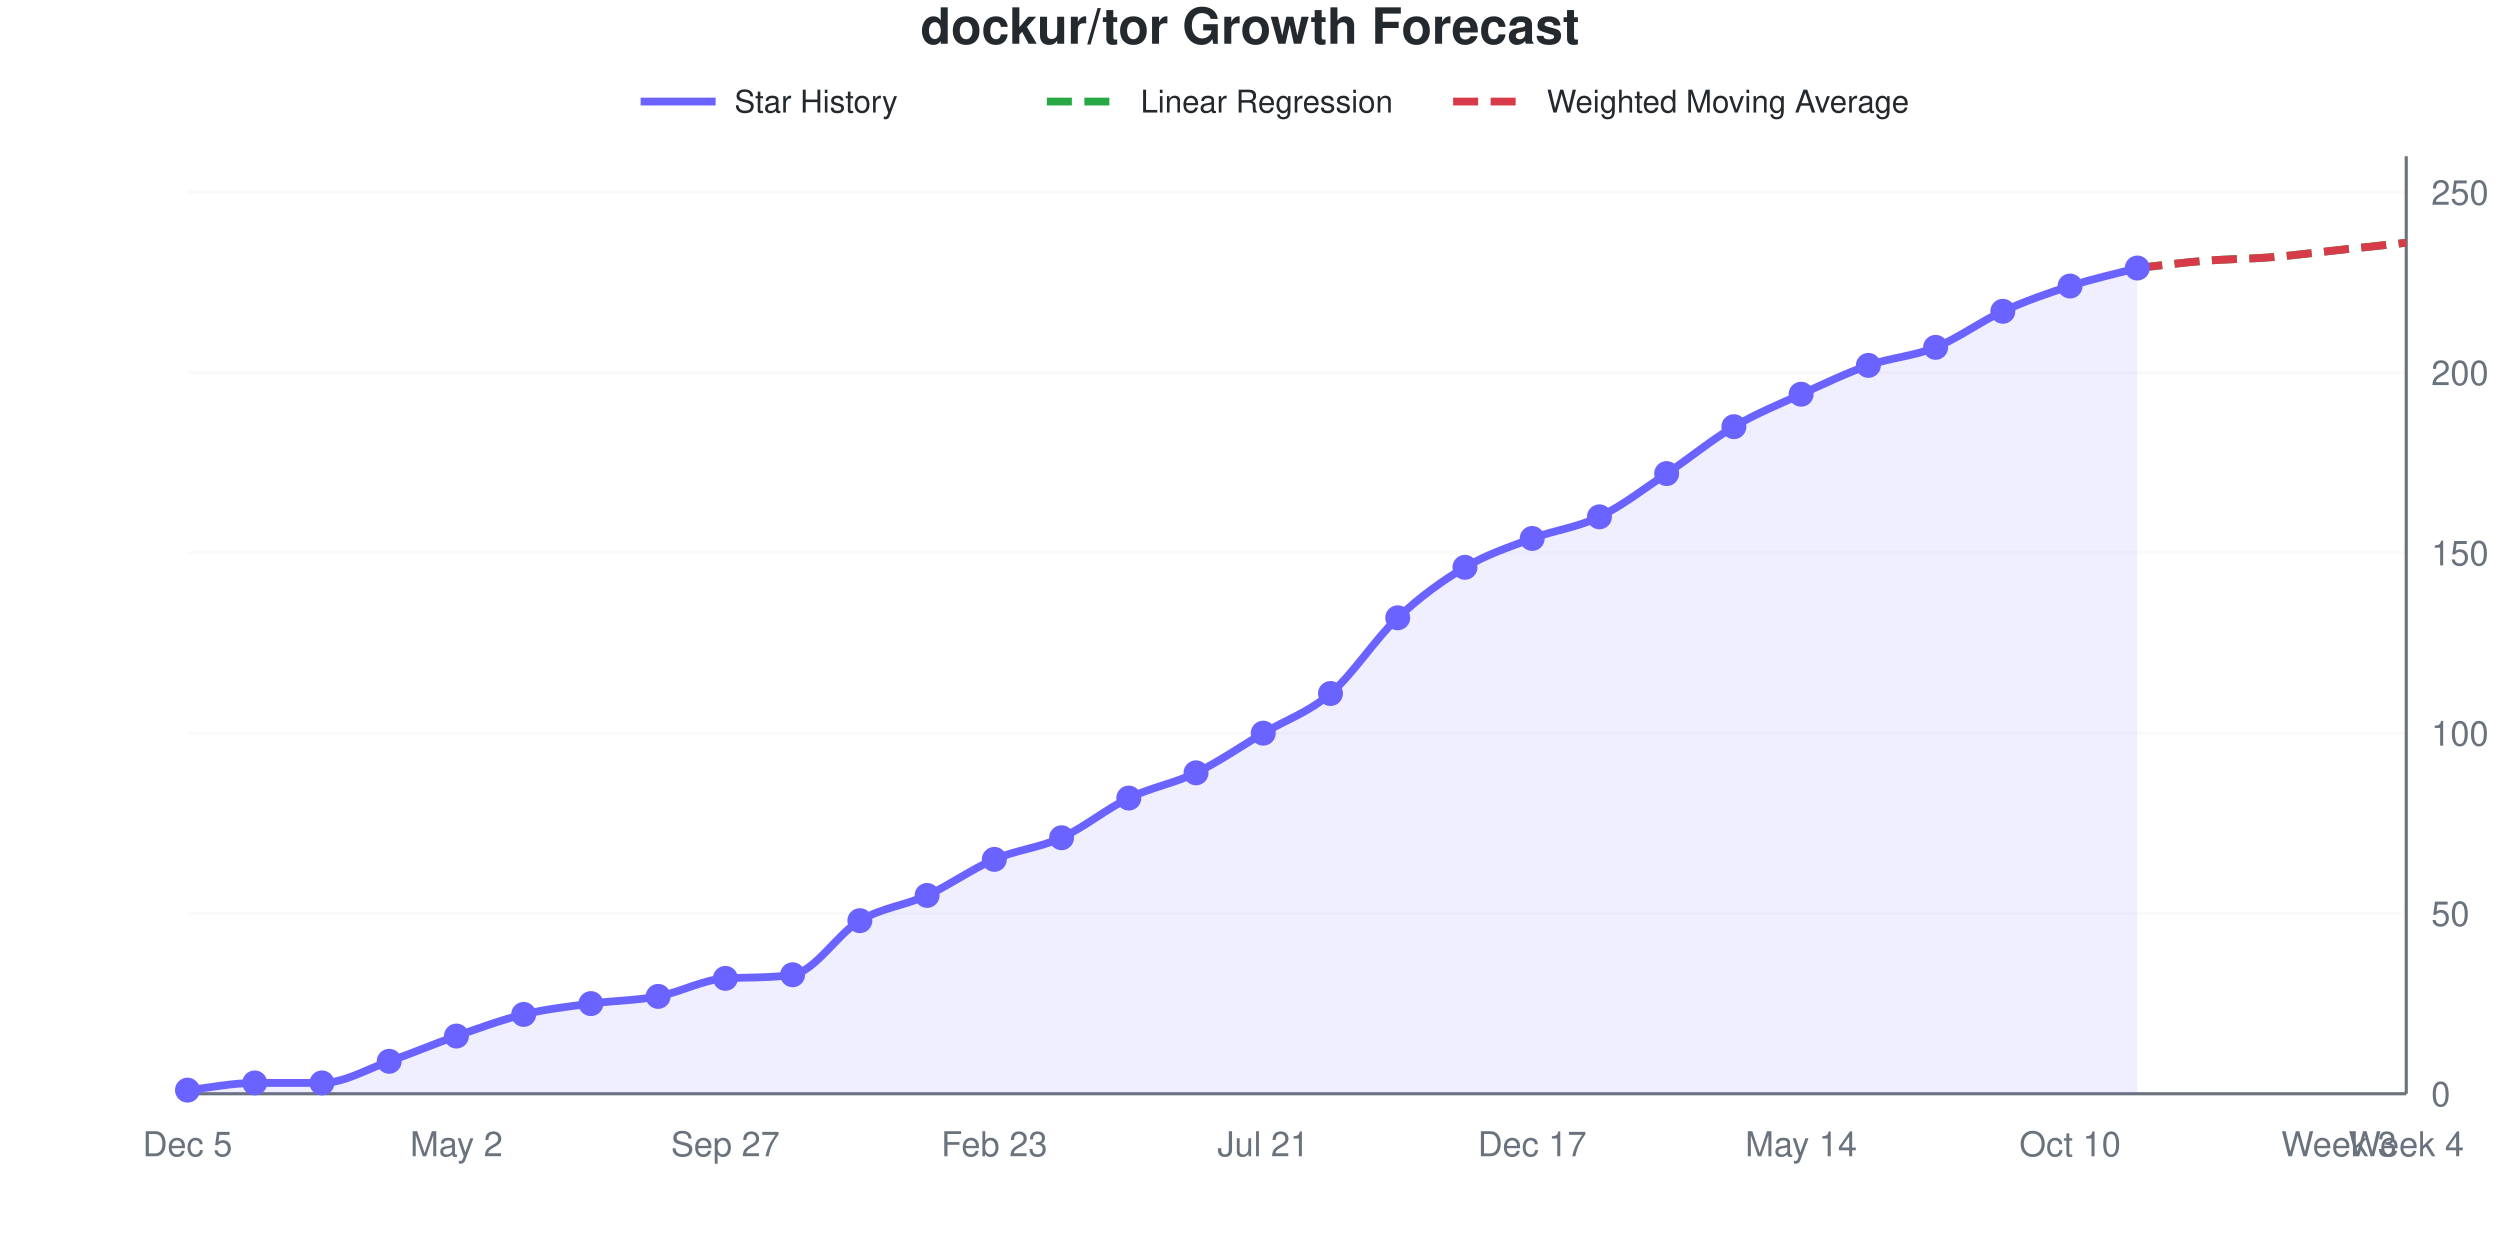
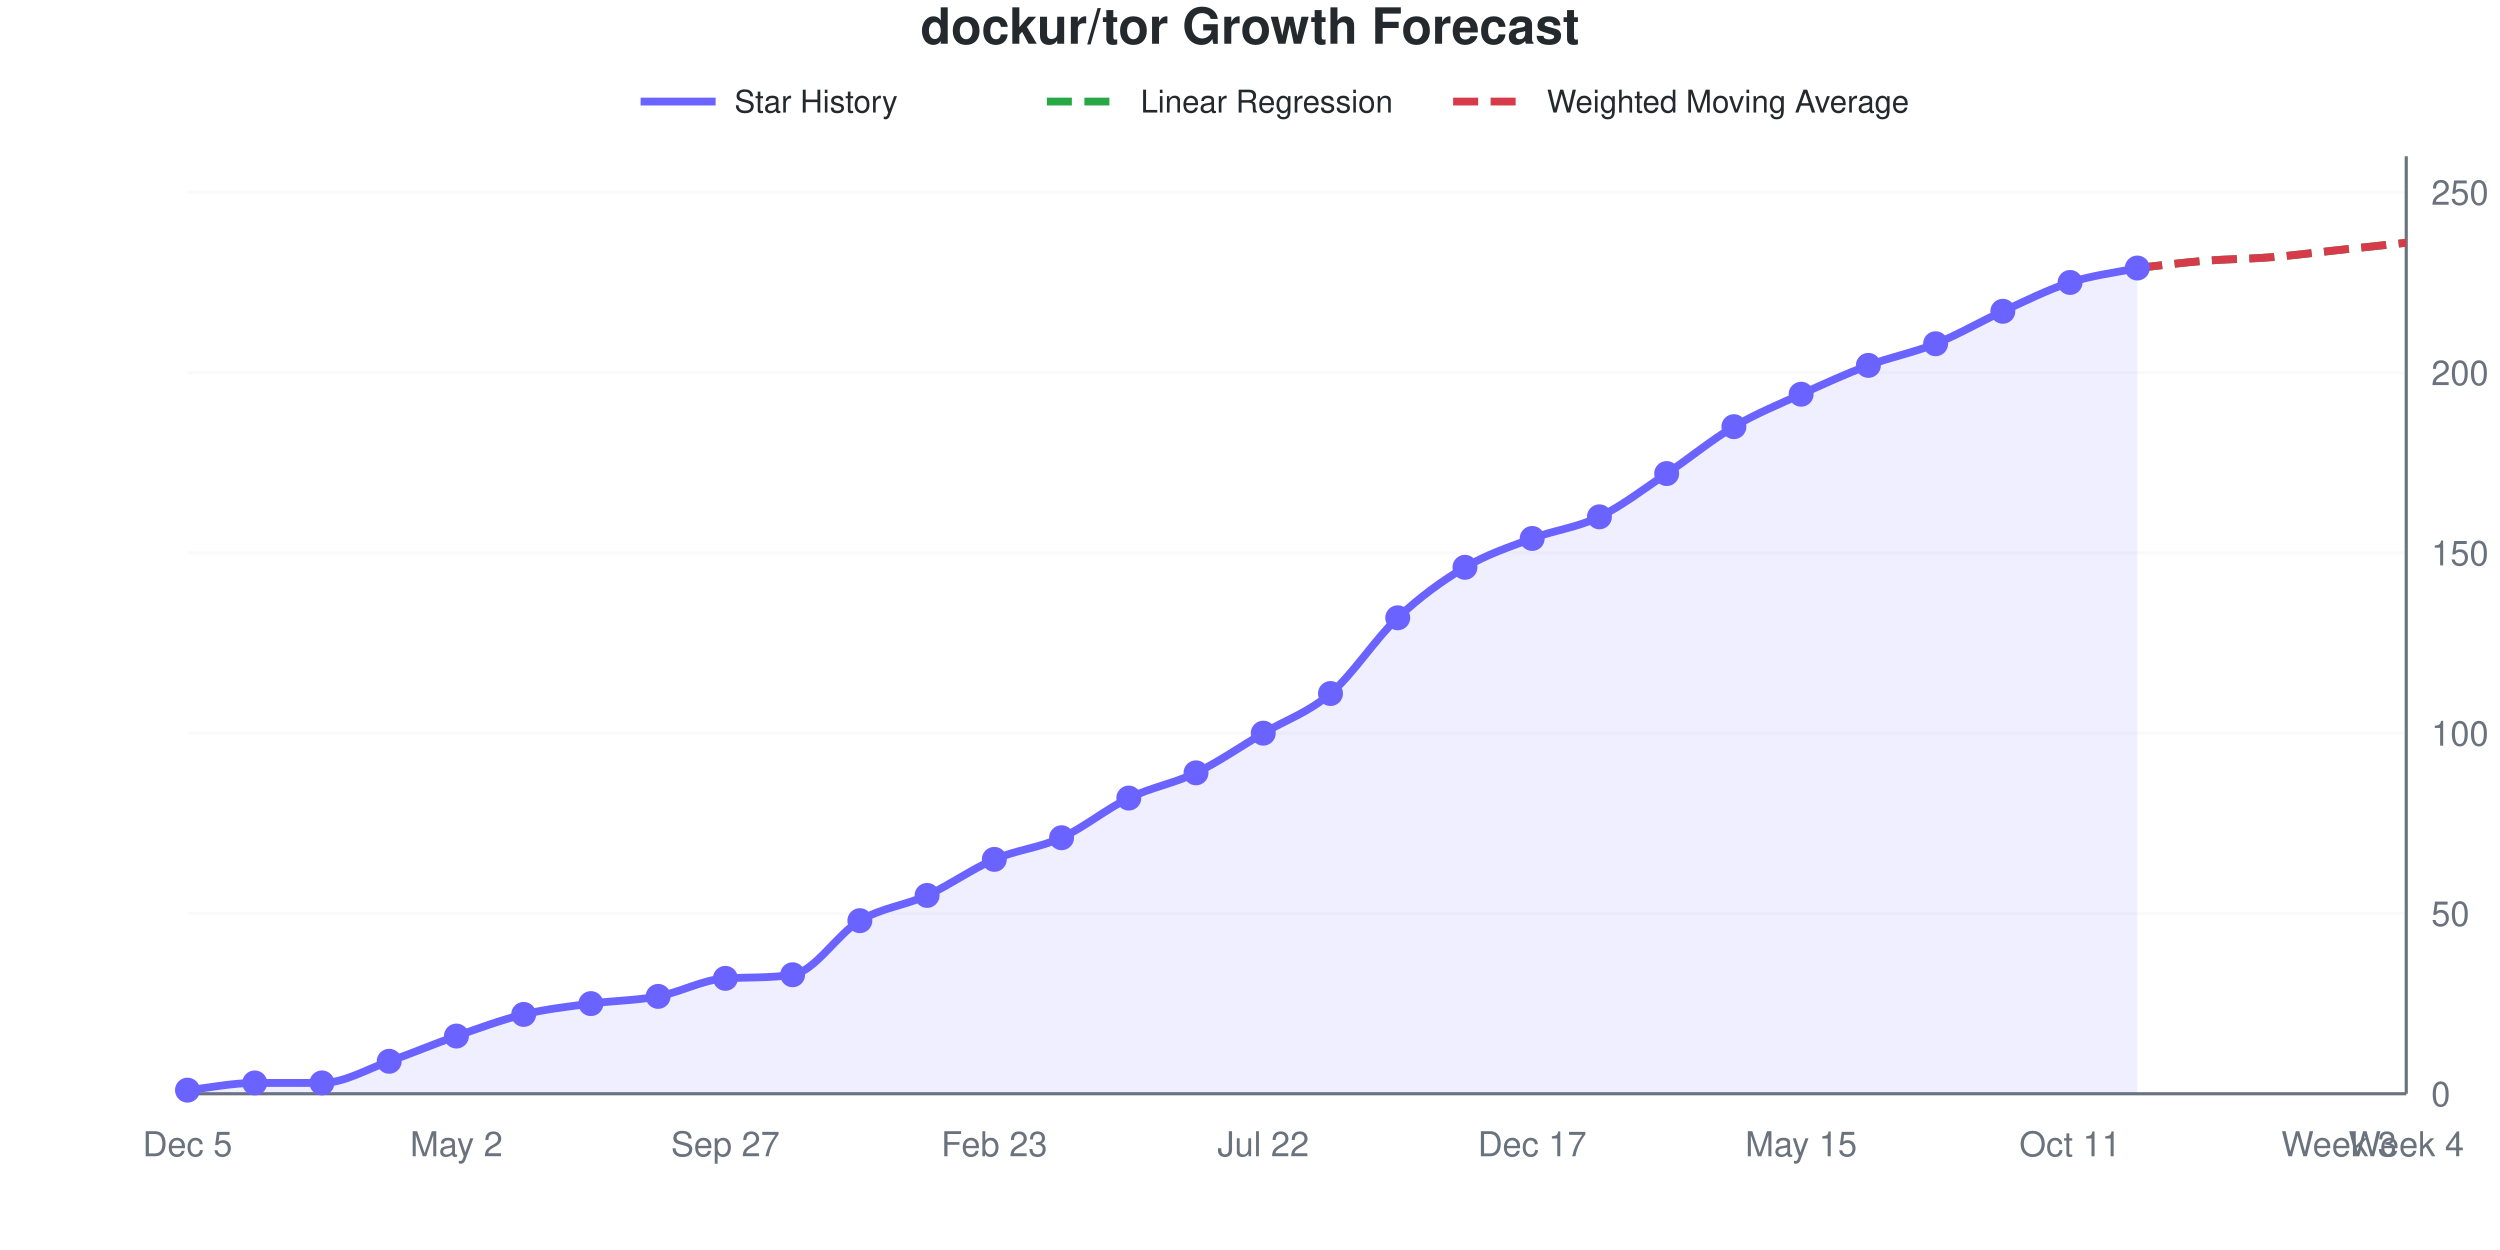
<svg xmlns="http://www.w3.org/2000/svg" viewBox="0 0 800 400" width="800" height="400" role="img">
  <style>
    @media (prefers-reduced-motion: no-preference) {
      @keyframes drawLine {
        to { stroke-dashoffset: 0; }
      }
      @keyframes fadeInPoint {
        0% { opacity: 0; }
        100% { opacity: 1; }
      }
      .data-line-0 {
        stroke-dasharray: 1038;
        stroke-dashoffset: 1038;
        animation: drawLine 2s ease-out forwards;
      }
      .data-point {
        opacity: 0;
        animation: fadeInPoint 0.5s ease-out forwards;
      }
    }
    .chart-bg { fill: #fff; }
    .chart-text { fill: #24292e; }
    .chart-muted { fill: #6a737d; }
    .chart-grid { stroke: #eee; }
    .chart-axis { stroke: #6a737d; }
    @media (prefers-color-scheme: dark) {
      .chart-bg { fill: #0d1117; }
      .chart-text { fill: #e6edf3; }
      .chart-muted { fill: #8b949e; }
      .chart-grid { stroke: #21262d; }
      .chart-axis { stroke: #8b949e; }
    }
  </style>
  <rect width="800" height="400" class="chart-bg" />
  <text x="400" y="14" text-anchor="middle" class="chart-text" font-size="16" font-weight="bold" font-family="-apple-system, BlinkMacSystemFont, 'Segoe UI', Helvetica, Arial, sans-serif">dockur/tor Growth Forecast</text>
  <g class="legend">
    <line x1="205" y1="32.5" x2="229" y2="32.5" stroke="#6b63ff" stroke-width="2.5" />
    <text x="235" y="36" class="chart-text" font-size="10" font-family="-apple-system, BlinkMacSystemFont, 'Segoe UI', Helvetica, Arial, sans-serif">Star History</text>
    <line x1="335" y1="32.5" x2="359" y2="32.5" stroke="#28a745" stroke-width="2.5" stroke-dasharray="8,4" />
    <text x="365" y="36" class="chart-text" font-size="10" font-family="-apple-system, BlinkMacSystemFont, 'Segoe UI', Helvetica, Arial, sans-serif">Linear Regression</text>
    <line x1="465" y1="32.5" x2="489" y2="32.5" stroke="#d73a49" stroke-width="2.5" stroke-dasharray="8,4" />
    <text x="495" y="36" class="chart-text" font-size="10" font-family="-apple-system, BlinkMacSystemFont, 'Segoe UI', Helvetica, Arial, sans-serif">Weighted Moving Average</text>
  </g>
  <g class="grid">
    <line x1="60" y1="350" x2="770" y2="350" class="chart-grid" stroke-opacity="0.3" />
    <text x="778" y="354" text-anchor="start" class="chart-muted" font-size="11" font-family="-apple-system, BlinkMacSystemFont, 'Segoe UI', Helvetica, Arial, sans-serif">0</text>
    <line x1="60" y1="292.308" x2="770" y2="292.308" class="chart-grid" stroke-opacity="0.3" />
    <text x="778" y="296.308" text-anchor="start" class="chart-muted" font-size="11" font-family="-apple-system, BlinkMacSystemFont, 'Segoe UI', Helvetica, Arial, sans-serif">50</text>
    <line x1="60" y1="234.615" x2="770" y2="234.615" class="chart-grid" stroke-opacity="0.3" />
    <text x="778" y="238.615" text-anchor="start" class="chart-muted" font-size="11" font-family="-apple-system, BlinkMacSystemFont, 'Segoe UI', Helvetica, Arial, sans-serif">100</text>
    <line x1="60" y1="176.923" x2="770" y2="176.923" class="chart-grid" stroke-opacity="0.3" />
    <text x="778" y="180.923" text-anchor="start" class="chart-muted" font-size="11" font-family="-apple-system, BlinkMacSystemFont, 'Segoe UI', Helvetica, Arial, sans-serif">150</text>
    <line x1="60" y1="119.231" x2="770" y2="119.231" class="chart-grid" stroke-opacity="0.3" />
    <text x="778" y="123.231" text-anchor="start" class="chart-muted" font-size="11" font-family="-apple-system, BlinkMacSystemFont, 'Segoe UI', Helvetica, Arial, sans-serif">200</text>
    <line x1="60" y1="61.538" x2="770" y2="61.538" class="chart-grid" stroke-opacity="0.3" />
    <text x="778" y="65.538" text-anchor="start" class="chart-muted" font-size="11" font-family="-apple-system, BlinkMacSystemFont, 'Segoe UI', Helvetica, Arial, sans-serif">250</text>
  </g>
  <g class="milestones">
    
  </g>
  <g class="x-axis">
    <text x="60" y="370" text-anchor="middle" class="chart-muted" font-size="11" font-family="-apple-system, BlinkMacSystemFont, 'Segoe UI', Helvetica, Arial, sans-serif">Dec 5</text>
    <text x="146.061" y="370" text-anchor="middle" class="chart-muted" font-size="11" font-family="-apple-system, BlinkMacSystemFont, 'Segoe UI', Helvetica, Arial, sans-serif">May 2</text>
    <text x="232.121" y="370" text-anchor="middle" class="chart-muted" font-size="11" font-family="-apple-system, BlinkMacSystemFont, 'Segoe UI', Helvetica, Arial, sans-serif">Sep 27</text>
    <text x="318.182" y="370" text-anchor="middle" class="chart-muted" font-size="11" font-family="-apple-system, BlinkMacSystemFont, 'Segoe UI', Helvetica, Arial, sans-serif">Feb 23</text>
-     <text x="404.242" y="370" text-anchor="middle" class="chart-muted" font-size="11" font-family="-apple-system, BlinkMacSystemFont, 'Segoe UI', Helvetica, Arial, sans-serif">Jul 21</text>
+     <text x="404.242" y="370" text-anchor="middle" class="chart-muted" font-size="11" font-family="-apple-system, BlinkMacSystemFont, 'Segoe UI', Helvetica, Arial, sans-serif">Jul 22</text>
    <text x="490.303" y="370" text-anchor="middle" class="chart-muted" font-size="11" font-family="-apple-system, BlinkMacSystemFont, 'Segoe UI', Helvetica, Arial, sans-serif">Dec 17</text>
-     <text x="576.364" y="370" text-anchor="middle" class="chart-muted" font-size="11" font-family="-apple-system, BlinkMacSystemFont, 'Segoe UI', Helvetica, Arial, sans-serif">May 14</text>
-     <text x="662.424" y="370" text-anchor="middle" class="chart-muted" font-size="11" font-family="-apple-system, BlinkMacSystemFont, 'Segoe UI', Helvetica, Arial, sans-serif">Oct 10</text>
+     <text x="576.364" y="370" text-anchor="middle" class="chart-muted" font-size="11" font-family="-apple-system, BlinkMacSystemFont, 'Segoe UI', Helvetica, Arial, sans-serif">May 15</text>
+     <text x="662.424" y="370" text-anchor="middle" class="chart-muted" font-size="11" font-family="-apple-system, BlinkMacSystemFont, 'Segoe UI', Helvetica, Arial, sans-serif">Oct 11</text>
    <text x="748.485" y="370" text-anchor="middle" class="chart-muted" font-size="11" font-family="-apple-system, BlinkMacSystemFont, 'Segoe UI', Helvetica, Arial, sans-serif">Week 3</text>
    <text x="770" y="370" text-anchor="middle" class="chart-muted" font-size="11" font-family="-apple-system, BlinkMacSystemFont, 'Segoe UI', Helvetica, Arial, sans-serif">Week 4</text>
  </g>
  <line x1="770" y1="50" x2="770" y2="350" class="chart-axis" stroke-width="1" />
  <line x1="60" y1="350" x2="770" y2="350" class="chart-axis" stroke-width="1" />
-   <path d="M60,350 L60,348.846 C67.172,348.077 74.343,346.538 81.515,346.538 C88.687,346.538 95.859,346.538 103.03,346.538 C110.202,346.538 117.374,342.115 124.545,339.615 C131.717,337.115 138.889,334.038 146.061,331.538 C153.232,329.038 160.404,326.346 167.576,324.615 C174.747,322.885 181.919,322.115 189.091,321.154 C196.263,320.192 203.434,320.192 210.606,318.846 C217.778,317.5 224.949,313.482 232.121,313.077 C239.293,312.672 246.465,313.003 253.636,311.923 C260.808,310.843 267.98,298.846 275.152,294.615 C282.323,290.385 289.495,289.808 296.667,286.538 C303.838,283.269 311.01,278.077 318.182,275 C325.354,271.923 332.525,271.346 339.697,268.077 C346.869,264.808 354.04,258.846 361.212,255.385 C368.384,251.923 375.556,250.769 382.727,247.308 C389.899,243.846 397.071,238.846 404.242,234.615 C411.414,230.385 418.586,228.077 425.758,221.923 C432.929,215.769 440.101,204.423 447.273,197.692 C454.444,190.962 461.616,185.769 468.788,181.538 C475.96,177.308 483.131,175 490.303,172.308 C497.475,169.615 504.646,168.846 511.818,165.385 C518.99,161.923 526.162,156.346 533.333,151.538 C540.505,146.731 547.677,140.769 554.848,136.538 C562.02,132.308 569.192,129.423 576.364,126.154 C583.535,122.885 590.707,119.423 597.879,116.923 C605.051,114.423 612.222,114.038 619.394,111.154 C626.566,108.269 633.737,102.885 640.909,99.615 C648.081,96.346 655.253,93.846 662.424,91.538 C669.596,89.231 676.768,87.692 683.939,85.769 L683.939,350 L60,350 Z" fill="#6b63ff" fill-opacity="0.1" />
-   <path d="M60,350 L60,348.846 C67.172,348.077 74.343,346.538 81.515,346.538 C88.687,346.538 95.859,346.538 103.03,346.538 C110.202,346.538 117.374,342.115 124.545,339.615 C131.717,337.115 138.889,334.038 146.061,331.538 C153.232,329.038 160.404,326.346 167.576,324.615 C174.747,322.885 181.919,322.115 189.091,321.154 C196.263,320.192 203.434,320.192 210.606,318.846 C217.778,317.5 224.949,313.482 232.121,313.077 C239.293,312.672 246.465,313.003 253.636,311.923 C260.808,310.843 267.98,298.846 275.152,294.615 C282.323,290.385 289.495,289.808 296.667,286.538 C303.838,283.269 311.01,278.077 318.182,275 C325.354,271.923 332.525,271.346 339.697,268.077 C346.869,264.808 354.04,258.846 361.212,255.385 C368.384,251.923 375.556,250.769 382.727,247.308 C389.899,243.846 397.071,238.846 404.242,234.615 C411.414,230.385 418.586,228.077 425.758,221.923 C432.929,215.769 440.101,204.423 447.273,197.692 C454.444,190.962 461.616,185.769 468.788,181.538 C475.96,177.308 483.131,175 490.303,172.308 C497.475,169.615 504.646,168.846 511.818,165.385 C518.99,161.923 526.162,156.346 533.333,151.538 C540.505,146.731 547.677,140.769 554.848,136.538 C562.02,132.308 569.192,129.423 576.364,126.154 C583.535,122.885 590.707,119.423 597.879,116.923 C605.051,114.423 612.222,114.038 619.394,111.154 C626.566,108.269 633.737,102.885 640.909,99.615 C648.081,96.346 655.253,93.846 662.424,91.538 C669.596,89.231 676.768,87.692 683.939,85.769" fill="none" stroke="#6b63ff" stroke-width="2.5" class="data-line-0" />
+   <path d="M60,350 L60,348.846 C67.172,348.077 74.343,346.538 81.515,346.538 C88.687,346.538 95.859,346.538 103.03,346.538 C110.202,346.538 117.374,342.115 124.545,339.615 C131.717,337.115 138.889,334.038 146.061,331.538 C153.232,329.038 160.404,326.346 167.576,324.615 C174.747,322.885 181.919,322.115 189.091,321.154 C196.263,320.192 203.434,320.192 210.606,318.846 C217.778,317.5 224.949,313.482 232.121,313.077 C239.293,312.672 246.465,313.003 253.636,311.923 C260.808,310.843 267.98,298.846 275.152,294.615 C282.323,290.385 289.495,289.808 296.667,286.538 C303.838,283.269 311.01,278.077 318.182,275 C325.354,271.923 332.525,271.346 339.697,268.077 C346.869,264.808 354.04,258.846 361.212,255.385 C368.384,251.923 375.556,250.769 382.727,247.308 C389.899,243.846 397.071,238.846 404.242,234.615 C411.414,230.385 418.586,228.077 425.758,221.923 C432.929,215.769 440.101,204.423 447.273,197.692 C454.444,190.962 461.616,185.769 468.788,181.538 C475.96,177.308 483.131,175 490.303,172.308 C497.475,169.615 504.646,168.846 511.818,165.385 C518.99,161.923 526.162,156.346 533.333,151.538 C540.505,146.731 547.677,140.769 554.848,136.538 C562.02,132.308 569.192,129.423 576.364,126.154 C583.535,122.885 590.707,119.615 597.879,116.923 C605.051,114.231 612.222,112.885 619.394,110 C626.566,107.115 633.737,102.885 640.909,99.615 C648.081,96.346 655.253,92.692 662.424,90.385 C669.596,88.077 676.768,87.308 683.939,85.769 L683.939,350 L60,350 Z" fill="#6b63ff" fill-opacity="0.1" />
+   <path d="M60,350 L60,348.846 C67.172,348.077 74.343,346.538 81.515,346.538 C88.687,346.538 95.859,346.538 103.03,346.538 C110.202,346.538 117.374,342.115 124.545,339.615 C131.717,337.115 138.889,334.038 146.061,331.538 C153.232,329.038 160.404,326.346 167.576,324.615 C174.747,322.885 181.919,322.115 189.091,321.154 C196.263,320.192 203.434,320.192 210.606,318.846 C217.778,317.5 224.949,313.482 232.121,313.077 C239.293,312.672 246.465,313.003 253.636,311.923 C260.808,310.843 267.98,298.846 275.152,294.615 C282.323,290.385 289.495,289.808 296.667,286.538 C303.838,283.269 311.01,278.077 318.182,275 C325.354,271.923 332.525,271.346 339.697,268.077 C346.869,264.808 354.04,258.846 361.212,255.385 C368.384,251.923 375.556,250.769 382.727,247.308 C389.899,243.846 397.071,238.846 404.242,234.615 C411.414,230.385 418.586,228.077 425.758,221.923 C432.929,215.769 440.101,204.423 447.273,197.692 C454.444,190.962 461.616,185.769 468.788,181.538 C475.96,177.308 483.131,175 490.303,172.308 C497.475,169.615 504.646,168.846 511.818,165.385 C518.99,161.923 526.162,156.346 533.333,151.538 C540.505,146.731 547.677,140.769 554.848,136.538 C562.02,132.308 569.192,129.423 576.364,126.154 C583.535,122.885 590.707,119.615 597.879,116.923 C605.051,114.231 612.222,112.885 619.394,110 C626.566,107.115 633.737,102.885 640.909,99.615 C648.081,96.346 655.253,92.692 662.424,90.385 C669.596,88.077 676.768,87.308 683.939,85.769" fill="none" stroke="#6b63ff" stroke-width="2.5" class="data-line-0" />
  <path d="M683.939,85.769 C691.111,85 698.283,84.038 705.455,83.462 C712.626,82.885 719.798,82.885 726.97,82.308 C734.141,81.731 741.313,80.769 748.485,80 C755.657,79.231 762.828,78.462 770,77.692" fill="none" stroke="#28a745" stroke-width="2.5" stroke-dasharray="8,4" />
  <path d="M683.939,85.769 C691.111,85 698.283,84.038 705.455,83.462 C712.626,82.885 719.798,82.885 726.97,82.308 C734.141,81.731 741.313,80.769 748.485,80 C755.657,79.231 762.828,78.462 770,77.692" fill="none" stroke="#d73a49" stroke-width="2.5" stroke-dasharray="8,4" />
  <g class="points">
    <circle cx="60" cy="348.846" r="4" fill="#6b63ff" class="data-point" style="animation-delay: 1.50s" />
    <circle cx="81.515" cy="346.538" r="4" fill="#6b63ff" class="data-point" style="animation-delay: 1.55s" />
    <circle cx="103.03" cy="346.538" r="4" fill="#6b63ff" class="data-point" style="animation-delay: 1.60s" />
    <circle cx="124.545" cy="339.615" r="4" fill="#6b63ff" class="data-point" style="animation-delay: 1.65s" />
    <circle cx="146.061" cy="331.538" r="4" fill="#6b63ff" class="data-point" style="animation-delay: 1.70s" />
    <circle cx="167.576" cy="324.615" r="4" fill="#6b63ff" class="data-point" style="animation-delay: 1.75s" />
    <circle cx="189.091" cy="321.154" r="4" fill="#6b63ff" class="data-point" style="animation-delay: 1.80s" />
    <circle cx="210.606" cy="318.846" r="4" fill="#6b63ff" class="data-point" style="animation-delay: 1.85s" />
    <circle cx="232.121" cy="313.077" r="4" fill="#6b63ff" class="data-point" style="animation-delay: 1.90s" />
    <circle cx="253.636" cy="311.923" r="4" fill="#6b63ff" class="data-point" style="animation-delay: 1.95s" />
    <circle cx="275.152" cy="294.615" r="4" fill="#6b63ff" class="data-point" style="animation-delay: 2.00s" />
    <circle cx="296.667" cy="286.538" r="4" fill="#6b63ff" class="data-point" style="animation-delay: 2.05s" />
    <circle cx="318.182" cy="275" r="4" fill="#6b63ff" class="data-point" style="animation-delay: 2.10s" />
    <circle cx="339.697" cy="268.077" r="4" fill="#6b63ff" class="data-point" style="animation-delay: 2.15s" />
    <circle cx="361.212" cy="255.385" r="4" fill="#6b63ff" class="data-point" style="animation-delay: 2.20s" />
    <circle cx="382.727" cy="247.308" r="4" fill="#6b63ff" class="data-point" style="animation-delay: 2.25s" />
    <circle cx="404.242" cy="234.615" r="4" fill="#6b63ff" class="data-point" style="animation-delay: 2.30s" />
    <circle cx="425.758" cy="221.923" r="4" fill="#6b63ff" class="data-point" style="animation-delay: 2.35s" />
    <circle cx="447.273" cy="197.692" r="4" fill="#6b63ff" class="data-point" style="animation-delay: 2.40s" />
    <circle cx="468.788" cy="181.538" r="4" fill="#6b63ff" class="data-point" style="animation-delay: 2.45s" />
    <circle cx="490.303" cy="172.308" r="4" fill="#6b63ff" class="data-point" style="animation-delay: 2.50s" />
    <circle cx="511.818" cy="165.385" r="4" fill="#6b63ff" class="data-point" style="animation-delay: 2.55s" />
    <circle cx="533.333" cy="151.538" r="4" fill="#6b63ff" class="data-point" style="animation-delay: 2.60s" />
    <circle cx="554.848" cy="136.538" r="4" fill="#6b63ff" class="data-point" style="animation-delay: 2.65s" />
    <circle cx="576.364" cy="126.154" r="4" fill="#6b63ff" class="data-point" style="animation-delay: 2.70s" />
    <circle cx="597.879" cy="116.923" r="4" fill="#6b63ff" class="data-point" style="animation-delay: 2.75s" />
-     <circle cx="619.394" cy="111.154" r="4" fill="#6b63ff" class="data-point" style="animation-delay: 2.80s" />
+     <circle cx="619.394" cy="110" r="4" fill="#6b63ff" class="data-point" style="animation-delay: 2.80s" />
    <circle cx="640.909" cy="99.615" r="4" fill="#6b63ff" class="data-point" style="animation-delay: 2.85s" />
-     <circle cx="662.424" cy="91.538" r="4" fill="#6b63ff" class="data-point" style="animation-delay: 2.90s" />
+     <circle cx="662.424" cy="90.385" r="4" fill="#6b63ff" class="data-point" style="animation-delay: 2.90s" />
    <circle cx="683.939" cy="85.769" r="4" fill="#6b63ff" class="data-point" style="animation-delay: 2.95s" />
  </g>
</svg>
